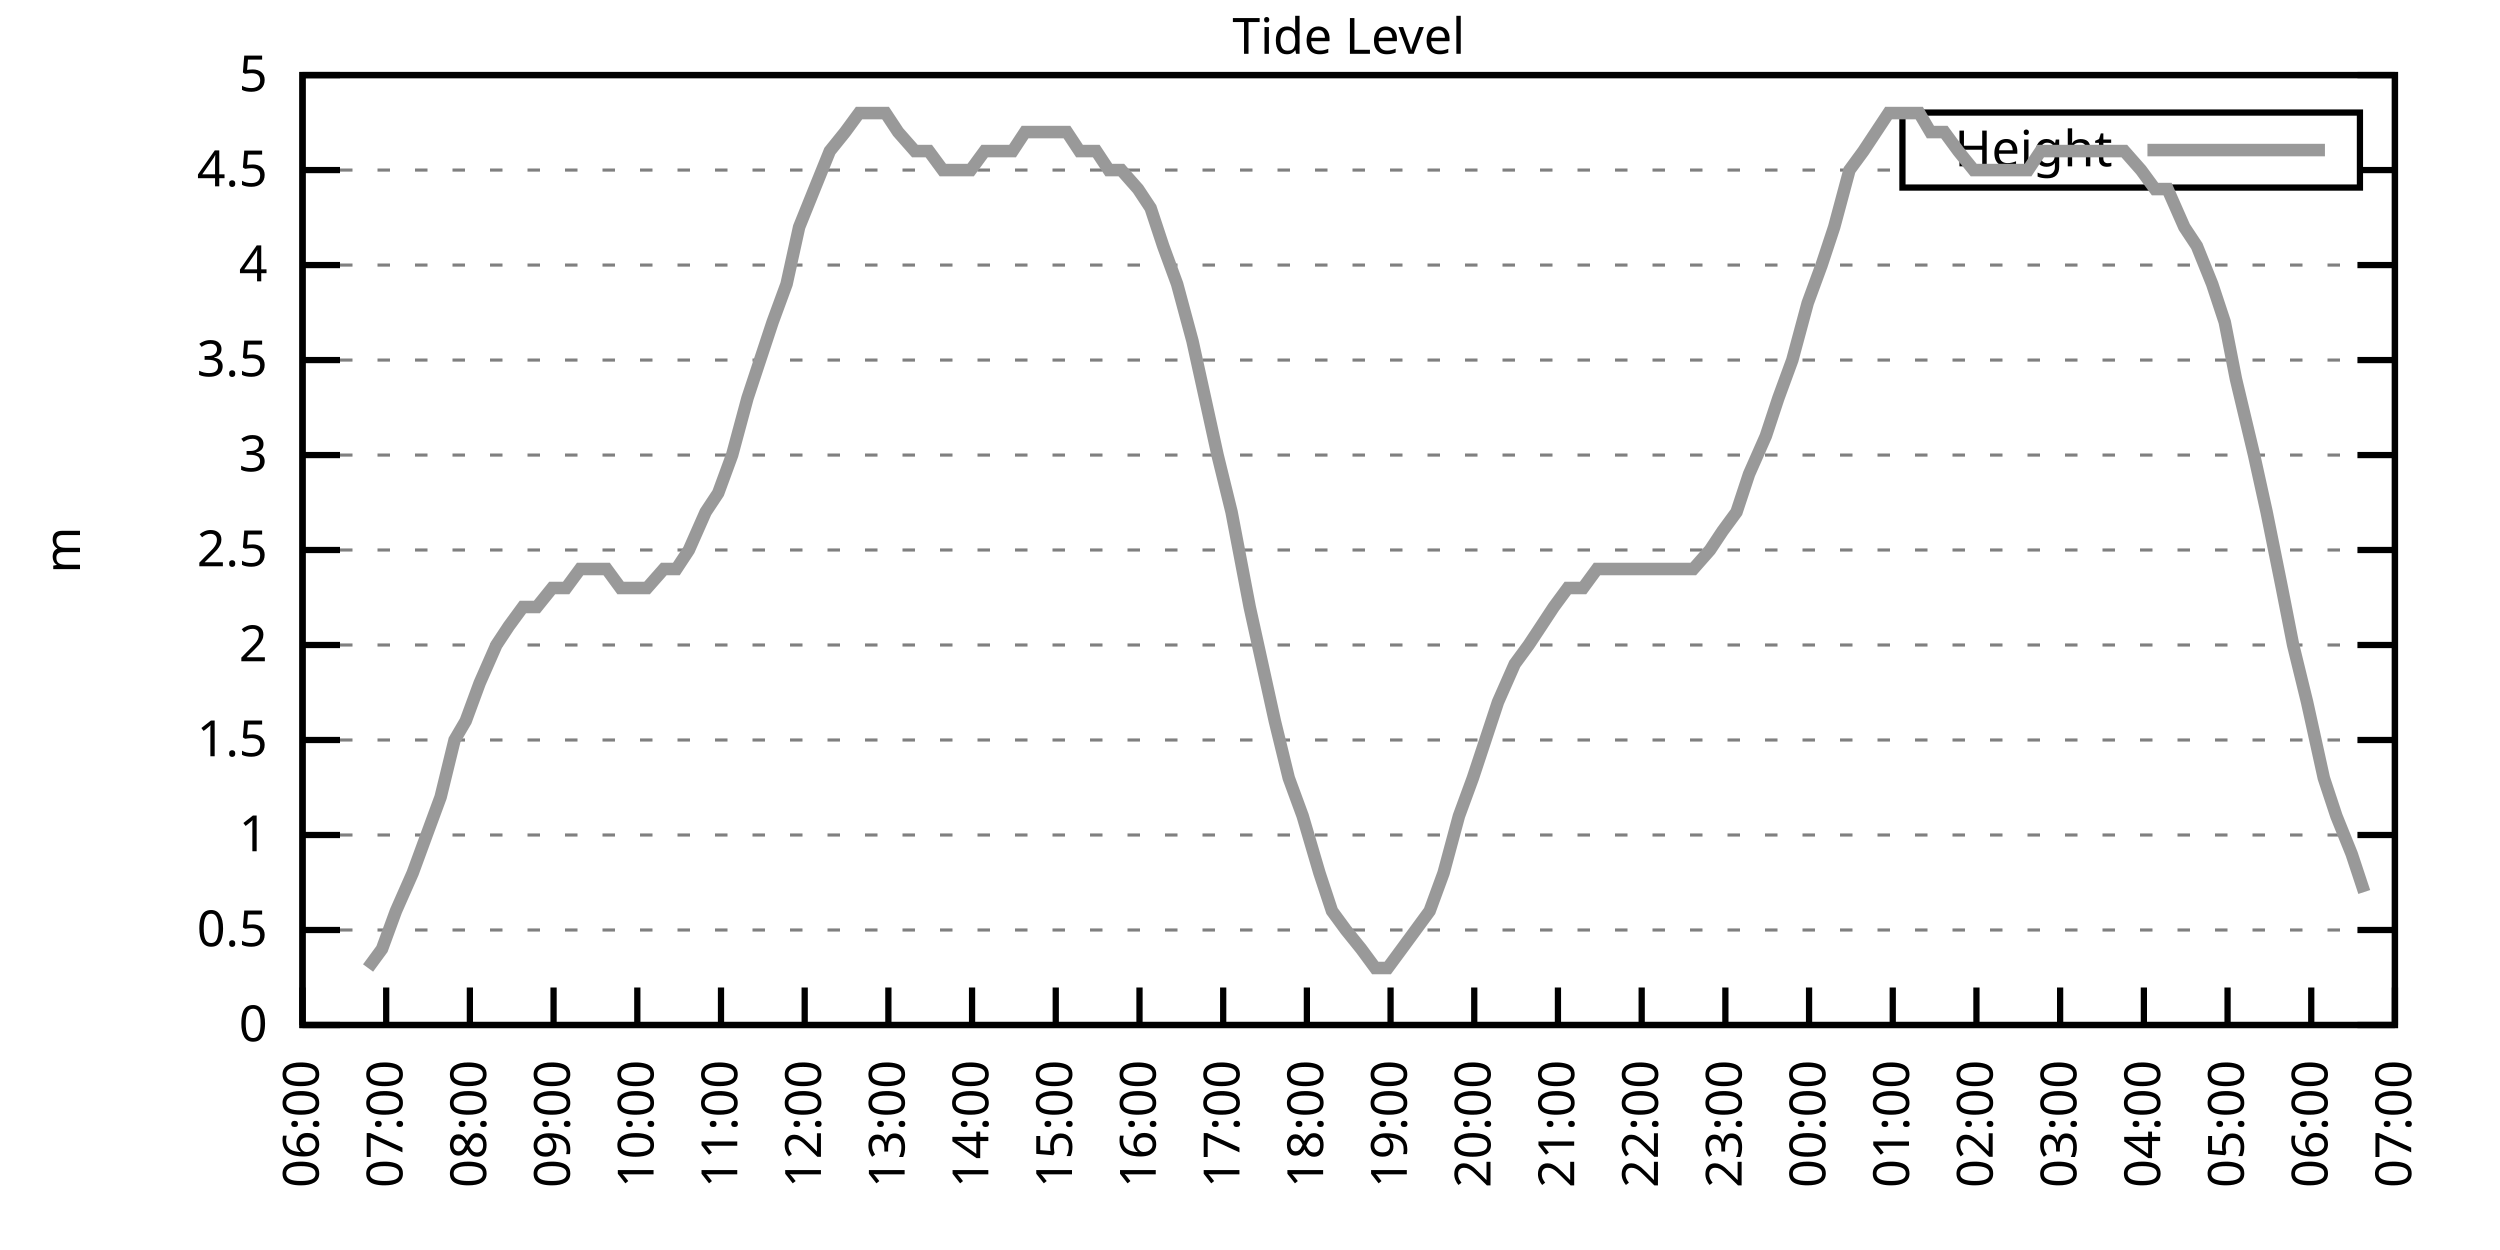
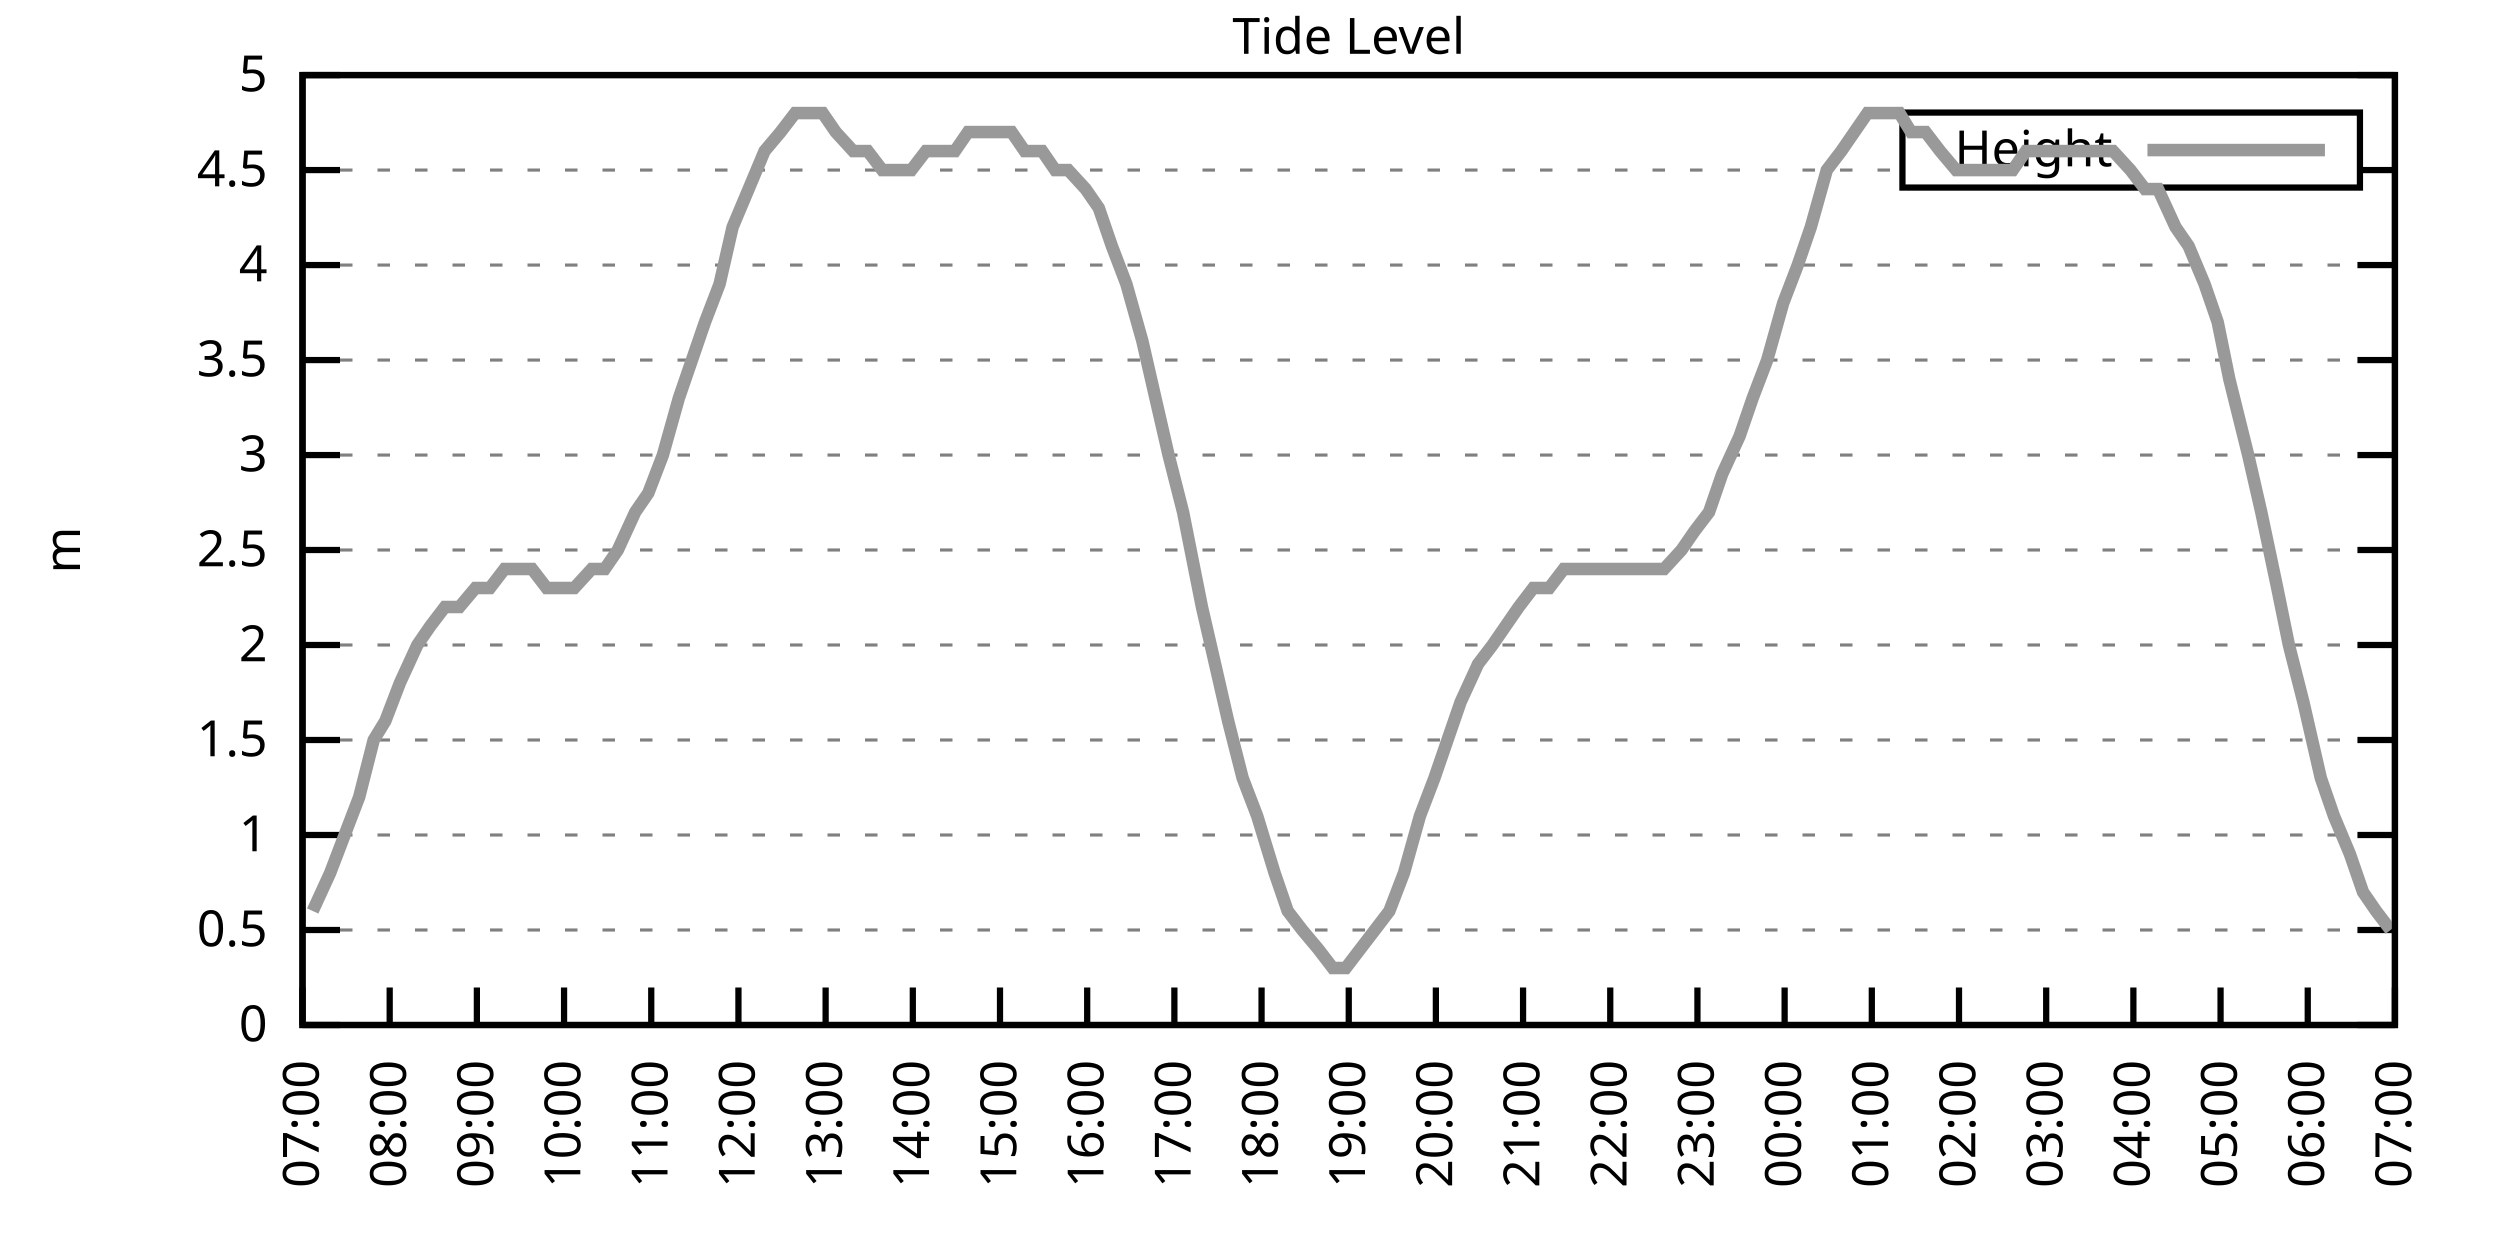
<svg xmlns="http://www.w3.org/2000/svg" xmlns:xlink="http://www.w3.org/1999/xlink" width="400" height="200" viewBox="0 0 400 200">
  <g id="gnuplot_canvas">
    <rect x="0" y="0" width="400" height="200" fill="none" />
    <defs>
      <circle id="gpDot" r="0.5" stroke-width="0.5" stroke="currentColor" />
      <path id="gpPt0" stroke-width="0.333" stroke="currentColor" d="M-1,0 h2 M0,-1 v2" />
      <path id="gpPt1" stroke-width="0.333" stroke="currentColor" d="M-1,-1 L1,1 M1,-1 L-1,1" />
      <path id="gpPt2" stroke-width="0.333" stroke="currentColor" d="M-1,0 L1,0 M0,-1 L0,1 M-1,-1 L1,1 M-1,1 L1,-1" />
      <rect id="gpPt3" stroke-width="0.333" stroke="currentColor" x="-1" y="-1" width="2" height="2" />
      <rect id="gpPt4" stroke-width="0.333" stroke="currentColor" fill="currentColor" x="-1" y="-1" width="2" height="2" />
      <circle id="gpPt5" stroke-width="0.333" stroke="currentColor" cx="0" cy="0" r="1" />
      <use xlink:href="#gpPt5" id="gpPt6" fill="currentColor" stroke="none" />
      <path id="gpPt7" stroke-width="0.333" stroke="currentColor" d="M0,-1.33 L-1.33,0.67 L1.33,0.67 z" />
      <use xlink:href="#gpPt7" id="gpPt8" fill="currentColor" stroke="none" />
      <use xlink:href="#gpPt7" id="gpPt9" stroke="currentColor" transform="rotate(180)" />
      <use xlink:href="#gpPt9" id="gpPt10" fill="currentColor" stroke="none" />
      <use xlink:href="#gpPt3" id="gpPt11" stroke="currentColor" transform="rotate(45)" />
      <use xlink:href="#gpPt11" id="gpPt12" fill="currentColor" stroke="none" />
      <path id="gpPt13" stroke-width="0.333" stroke="currentColor" d="M0,1.330 L1.265,0.411 L0.782,-1.067 L-0.782,-1.076 L-1.265,0.411 z" />
      <use xlink:href="#gpPt13" id="gpPt14" fill="currentColor" stroke="none" />
      <filter id="textbox" filterUnits="objectBoundingBox" x="0" y="0" height="1" width="1">
        <feFlood flood-color="white" flood-opacity="1" result="bgnd" />
        <feComposite in="SourceGraphic" in2="bgnd" operator="atop" />
      </filter>
      <filter id="greybox" filterUnits="objectBoundingBox" x="0" y="0" height="1" width="1">
        <feFlood flood-color="lightgrey" flood-opacity="1" result="grey" />
        <feComposite in="SourceGraphic" in2="grey" operator="atop" />
      </filter>
    </defs>
    <g fill="none" color="white" stroke="currentColor" stroke-width="1.00" stroke-linecap="butt" stroke-linejoin="miter">
</g>
    <g fill="none" color="black" stroke="currentColor" stroke-width="1.00" stroke-linecap="butt" stroke-linejoin="miter">
      <g stroke="none" shape-rendering="crispEdges">
        <polygon fill="rgb(255, 255, 255)" points="48.40,164.00 383.18,164.00 383.18,12.02 48.40,12.02 " />
      </g>
    </g>
    <g fill="none" color="black" stroke="currentColor" stroke-width="1.00" stroke-linecap="butt" stroke-linejoin="miter">
</g>
    <g fill="none" color="black" stroke="black" stroke-width="0.50" stroke-linecap="butt" stroke-linejoin="miter">
</g>
    <g fill="none" color="gray" stroke="currentColor" stroke-width="0.50" stroke-linecap="butt" stroke-linejoin="miter">
      <path stroke="gray" stroke-dasharray="2,4" class="gridline" d="M48.40,164.00 L383.19,164.00  " />
    </g>
    <g fill="none" color="gray" stroke="gray" stroke-width="1.00" stroke-linecap="butt" stroke-linejoin="miter">
</g>
    <g fill="none" color="black" stroke="currentColor" stroke-width="1.00" stroke-linecap="butt" stroke-linejoin="miter">
      <path stroke="black" d="M48.40,164.00 L54.40,164.00 M383.19,164.00 L377.19,164.00  " />
      <g transform="translate(42.80,166.60)" stroke="none" fill="black" font-family="Sans" font-size="8.00" text-anchor="end">
        <text>
          <tspan font-family="Sans"> 0</tspan>
        </text>
      </g>
    </g>
    <g fill="none" color="black" stroke="currentColor" stroke-width="1.00" stroke-linecap="butt" stroke-linejoin="miter">
</g>
    <g fill="none" color="black" stroke="black" stroke-width="0.50" stroke-linecap="butt" stroke-linejoin="miter">
</g>
    <g fill="none" color="gray" stroke="currentColor" stroke-width="0.50" stroke-linecap="butt" stroke-linejoin="miter">
      <path stroke="gray" stroke-dasharray="2,4" class="gridline" d="M48.40,148.80 L383.19,148.80  " />
    </g>
    <g fill="none" color="gray" stroke="gray" stroke-width="1.00" stroke-linecap="butt" stroke-linejoin="miter">
</g>
    <g fill="none" color="black" stroke="currentColor" stroke-width="1.00" stroke-linecap="butt" stroke-linejoin="miter">
      <path stroke="black" d="M48.40,148.80 L54.40,148.80 M383.19,148.80 L377.19,148.80  " />
      <g transform="translate(42.80,151.40)" stroke="none" fill="black" font-family="Sans" font-size="8.00" text-anchor="end">
        <text>
          <tspan font-family="Sans"> 0.5</tspan>
        </text>
      </g>
    </g>
    <g fill="none" color="black" stroke="currentColor" stroke-width="1.00" stroke-linecap="butt" stroke-linejoin="miter">
</g>
    <g fill="none" color="black" stroke="black" stroke-width="0.50" stroke-linecap="butt" stroke-linejoin="miter">
</g>
    <g fill="none" color="gray" stroke="currentColor" stroke-width="0.50" stroke-linecap="butt" stroke-linejoin="miter">
      <path stroke="gray" stroke-dasharray="2,4" class="gridline" d="M48.40,133.60 L383.19,133.60  " />
    </g>
    <g fill="none" color="gray" stroke="gray" stroke-width="1.00" stroke-linecap="butt" stroke-linejoin="miter">
</g>
    <g fill="none" color="black" stroke="currentColor" stroke-width="1.00" stroke-linecap="butt" stroke-linejoin="miter">
      <path stroke="black" d="M48.40,133.60 L54.40,133.60 M383.19,133.60 L377.19,133.60  " />
      <g transform="translate(42.80,136.20)" stroke="none" fill="black" font-family="Sans" font-size="8.00" text-anchor="end">
        <text>
          <tspan font-family="Sans"> 1</tspan>
        </text>
      </g>
    </g>
    <g fill="none" color="black" stroke="currentColor" stroke-width="1.00" stroke-linecap="butt" stroke-linejoin="miter">
</g>
    <g fill="none" color="black" stroke="black" stroke-width="0.50" stroke-linecap="butt" stroke-linejoin="miter">
</g>
    <g fill="none" color="gray" stroke="currentColor" stroke-width="0.50" stroke-linecap="butt" stroke-linejoin="miter">
      <path stroke="gray" stroke-dasharray="2,4" class="gridline" d="M48.40,118.40 L383.19,118.40  " />
    </g>
    <g fill="none" color="gray" stroke="gray" stroke-width="1.00" stroke-linecap="butt" stroke-linejoin="miter">
</g>
    <g fill="none" color="black" stroke="currentColor" stroke-width="1.00" stroke-linecap="butt" stroke-linejoin="miter">
      <path stroke="black" d="M48.40,118.40 L54.40,118.40 M383.19,118.40 L377.19,118.40  " />
      <g transform="translate(42.80,121.00)" stroke="none" fill="black" font-family="Sans" font-size="8.00" text-anchor="end">
        <text>
          <tspan font-family="Sans"> 1.5</tspan>
        </text>
      </g>
    </g>
    <g fill="none" color="black" stroke="currentColor" stroke-width="1.00" stroke-linecap="butt" stroke-linejoin="miter">
</g>
    <g fill="none" color="black" stroke="black" stroke-width="0.50" stroke-linecap="butt" stroke-linejoin="miter">
</g>
    <g fill="none" color="gray" stroke="currentColor" stroke-width="0.50" stroke-linecap="butt" stroke-linejoin="miter">
      <path stroke="gray" stroke-dasharray="2,4" class="gridline" d="M48.40,103.20 L383.19,103.20  " />
    </g>
    <g fill="none" color="gray" stroke="gray" stroke-width="1.00" stroke-linecap="butt" stroke-linejoin="miter">
</g>
    <g fill="none" color="black" stroke="currentColor" stroke-width="1.00" stroke-linecap="butt" stroke-linejoin="miter">
      <path stroke="black" d="M48.40,103.20 L54.40,103.20 M383.19,103.20 L377.19,103.20  " />
      <g transform="translate(42.80,105.80)" stroke="none" fill="black" font-family="Sans" font-size="8.00" text-anchor="end">
        <text>
          <tspan font-family="Sans"> 2</tspan>
        </text>
      </g>
    </g>
    <g fill="none" color="black" stroke="currentColor" stroke-width="1.00" stroke-linecap="butt" stroke-linejoin="miter">
</g>
    <g fill="none" color="black" stroke="black" stroke-width="0.50" stroke-linecap="butt" stroke-linejoin="miter">
</g>
    <g fill="none" color="gray" stroke="currentColor" stroke-width="0.50" stroke-linecap="butt" stroke-linejoin="miter">
      <path stroke="gray" stroke-dasharray="2,4" class="gridline" d="M48.40,88.00 L383.19,88.00  " />
    </g>
    <g fill="none" color="gray" stroke="gray" stroke-width="1.00" stroke-linecap="butt" stroke-linejoin="miter">
</g>
    <g fill="none" color="black" stroke="currentColor" stroke-width="1.00" stroke-linecap="butt" stroke-linejoin="miter">
      <path stroke="black" d="M48.40,88.00 L54.40,88.00 M383.19,88.00 L377.19,88.00  " />
      <g transform="translate(42.80,90.60)" stroke="none" fill="black" font-family="Sans" font-size="8.00" text-anchor="end">
        <text>
          <tspan font-family="Sans"> 2.5</tspan>
        </text>
      </g>
    </g>
    <g fill="none" color="black" stroke="currentColor" stroke-width="1.00" stroke-linecap="butt" stroke-linejoin="miter">
</g>
    <g fill="none" color="black" stroke="black" stroke-width="0.50" stroke-linecap="butt" stroke-linejoin="miter">
</g>
    <g fill="none" color="gray" stroke="currentColor" stroke-width="0.50" stroke-linecap="butt" stroke-linejoin="miter">
      <path stroke="gray" stroke-dasharray="2,4" class="gridline" d="M48.40,72.81 L383.19,72.81  " />
    </g>
    <g fill="none" color="gray" stroke="gray" stroke-width="1.00" stroke-linecap="butt" stroke-linejoin="miter">
</g>
    <g fill="none" color="black" stroke="currentColor" stroke-width="1.00" stroke-linecap="butt" stroke-linejoin="miter">
      <path stroke="black" d="M48.40,72.81 L54.40,72.81 M383.19,72.81 L377.19,72.81  " />
      <g transform="translate(42.80,75.41)" stroke="none" fill="black" font-family="Sans" font-size="8.00" text-anchor="end">
        <text>
          <tspan font-family="Sans"> 3</tspan>
        </text>
      </g>
    </g>
    <g fill="none" color="black" stroke="currentColor" stroke-width="1.00" stroke-linecap="butt" stroke-linejoin="miter">
</g>
    <g fill="none" color="black" stroke="black" stroke-width="0.50" stroke-linecap="butt" stroke-linejoin="miter">
</g>
    <g fill="none" color="gray" stroke="currentColor" stroke-width="0.50" stroke-linecap="butt" stroke-linejoin="miter">
      <path stroke="gray" stroke-dasharray="2,4" class="gridline" d="M48.40,57.61 L383.19,57.61  " />
    </g>
    <g fill="none" color="gray" stroke="gray" stroke-width="1.00" stroke-linecap="butt" stroke-linejoin="miter">
</g>
    <g fill="none" color="black" stroke="currentColor" stroke-width="1.00" stroke-linecap="butt" stroke-linejoin="miter">
      <path stroke="black" d="M48.40,57.61 L54.40,57.61 M383.19,57.61 L377.19,57.61  " />
      <g transform="translate(42.80,60.21)" stroke="none" fill="black" font-family="Sans" font-size="8.00" text-anchor="end">
        <text>
          <tspan font-family="Sans"> 3.5</tspan>
        </text>
      </g>
    </g>
    <g fill="none" color="black" stroke="currentColor" stroke-width="1.00" stroke-linecap="butt" stroke-linejoin="miter">
</g>
    <g fill="none" color="black" stroke="black" stroke-width="0.50" stroke-linecap="butt" stroke-linejoin="miter">
</g>
    <g fill="none" color="gray" stroke="currentColor" stroke-width="0.50" stroke-linecap="butt" stroke-linejoin="miter">
      <path stroke="gray" stroke-dasharray="2,4" class="gridline" d="M48.40,42.41 L383.19,42.41  " />
    </g>
    <g fill="none" color="gray" stroke="gray" stroke-width="1.00" stroke-linecap="butt" stroke-linejoin="miter">
</g>
    <g fill="none" color="black" stroke="currentColor" stroke-width="1.00" stroke-linecap="butt" stroke-linejoin="miter">
      <path stroke="black" d="M48.40,42.41 L54.40,42.41 M383.19,42.41 L377.19,42.41  " />
      <g transform="translate(42.80,45.01)" stroke="none" fill="black" font-family="Sans" font-size="8.00" text-anchor="end">
        <text>
          <tspan font-family="Sans"> 4</tspan>
        </text>
      </g>
    </g>
    <g fill="none" color="black" stroke="currentColor" stroke-width="1.00" stroke-linecap="butt" stroke-linejoin="miter">
</g>
    <g fill="none" color="black" stroke="black" stroke-width="0.50" stroke-linecap="butt" stroke-linejoin="miter">
</g>
    <g fill="none" color="gray" stroke="currentColor" stroke-width="0.50" stroke-linecap="butt" stroke-linejoin="miter">
      <path stroke="gray" stroke-dasharray="2,4" class="gridline" d="M48.40,27.21 L304.39,27.21 M377.59,27.21 L383.19,27.21  " />
    </g>
    <g fill="none" color="gray" stroke="gray" stroke-width="1.00" stroke-linecap="butt" stroke-linejoin="miter">
</g>
    <g fill="none" color="black" stroke="currentColor" stroke-width="1.00" stroke-linecap="butt" stroke-linejoin="miter">
      <path stroke="black" d="M48.40,27.21 L54.40,27.21 M383.19,27.21 L377.19,27.21  " />
      <g transform="translate(42.80,29.81)" stroke="none" fill="black" font-family="Sans" font-size="8.00" text-anchor="end">
        <text>
          <tspan font-family="Sans"> 4.5</tspan>
        </text>
      </g>
    </g>
    <g fill="none" color="black" stroke="currentColor" stroke-width="1.00" stroke-linecap="butt" stroke-linejoin="miter">
</g>
    <g fill="none" color="black" stroke="black" stroke-width="0.50" stroke-linecap="butt" stroke-linejoin="miter">
</g>
    <g fill="none" color="gray" stroke="currentColor" stroke-width="0.50" stroke-linecap="butt" stroke-linejoin="miter">
      <path stroke="gray" stroke-dasharray="2,4" class="gridline" d="M48.40,12.01 L383.19,12.01  " />
    </g>
    <g fill="none" color="gray" stroke="gray" stroke-width="1.00" stroke-linecap="butt" stroke-linejoin="miter">
</g>
    <g fill="none" color="black" stroke="currentColor" stroke-width="1.00" stroke-linecap="butt" stroke-linejoin="miter">
      <path stroke="black" d="M48.40,12.01 L54.40,12.01 M383.19,12.01 L377.19,12.01  " />
      <g transform="translate(42.80,14.61)" stroke="none" fill="black" font-family="Sans" font-size="8.00" text-anchor="end">
        <text>
          <tspan font-family="Sans"> 5</tspan>
        </text>
      </g>
    </g>
    <g fill="none" color="black" stroke="currentColor" stroke-width="1.00" stroke-linecap="butt" stroke-linejoin="miter">
      <path stroke="black" d="M48.40,164.00 L48.40,158.00  " />
      <g transform="translate(51.00,169.60) rotate(270.00)" stroke="none" fill="black" font-family="Sans" font-size="8.00" text-anchor="end">
        <text>
-           <tspan font-family="Sans">06:00</tspan>
-         </text>
-       </g>
-     </g>
-     <g fill="none" color="black" stroke="currentColor" stroke-width="1.00" stroke-linecap="butt" stroke-linejoin="miter">
-       <path stroke="black" d="M61.79,164.00 L61.79,158.00  " />
-       <g transform="translate(64.39,169.60) rotate(270.00)" stroke="none" fill="black" font-family="Sans" font-size="8.00" text-anchor="end">
-         <text>
          <tspan font-family="Sans">07:00</tspan>
        </text>
      </g>
    </g>
    <g fill="none" color="black" stroke="currentColor" stroke-width="1.00" stroke-linecap="butt" stroke-linejoin="miter">
-       <path stroke="black" d="M75.18,164.00 L75.18,158.00  " />
-       <g transform="translate(77.78,169.60) rotate(270.00)" stroke="none" fill="black" font-family="Sans" font-size="8.00" text-anchor="end">
+       <path stroke="black" d="M62.35,164.00 L62.35,158.00  " />
+       <g transform="translate(64.95,169.60) rotate(270.00)" stroke="none" fill="black" font-family="Sans" font-size="8.00" text-anchor="end">
        <text>
          <tspan font-family="Sans">08:00</tspan>
        </text>
      </g>
    </g>
    <g fill="none" color="black" stroke="currentColor" stroke-width="1.00" stroke-linecap="butt" stroke-linejoin="miter">
-       <path stroke="black" d="M88.57,164.00 L88.57,158.00  " />
-       <g transform="translate(91.17,169.60) rotate(270.00)" stroke="none" fill="black" font-family="Sans" font-size="8.00" text-anchor="end">
+       <path stroke="black" d="M76.30,164.00 L76.30,158.00  " />
+       <g transform="translate(78.90,169.60) rotate(270.00)" stroke="none" fill="black" font-family="Sans" font-size="8.00" text-anchor="end">
        <text>
          <tspan font-family="Sans">09:00</tspan>
        </text>
      </g>
    </g>
    <g fill="none" color="black" stroke="currentColor" stroke-width="1.00" stroke-linecap="butt" stroke-linejoin="miter">
-       <path stroke="black" d="M101.97,164.00 L101.97,158.00  " />
-       <g transform="translate(104.57,169.60) rotate(270.00)" stroke="none" fill="black" font-family="Sans" font-size="8.00" text-anchor="end">
+       <path stroke="black" d="M90.25,164.00 L90.25,158.00  " />
+       <g transform="translate(92.85,169.60) rotate(270.00)" stroke="none" fill="black" font-family="Sans" font-size="8.00" text-anchor="end">
        <text>
          <tspan font-family="Sans">10:00</tspan>
        </text>
      </g>
    </g>
    <g fill="none" color="black" stroke="currentColor" stroke-width="1.00" stroke-linecap="butt" stroke-linejoin="miter">
-       <path stroke="black" d="M115.36,164.00 L115.36,158.00  " />
-       <g transform="translate(117.96,169.60) rotate(270.00)" stroke="none" fill="black" font-family="Sans" font-size="8.00" text-anchor="end">
+       <path stroke="black" d="M104.20,164.00 L104.20,158.00  " />
+       <g transform="translate(106.80,169.60) rotate(270.00)" stroke="none" fill="black" font-family="Sans" font-size="8.00" text-anchor="end">
        <text>
          <tspan font-family="Sans">11:00</tspan>
        </text>
      </g>
    </g>
    <g fill="none" color="black" stroke="currentColor" stroke-width="1.00" stroke-linecap="butt" stroke-linejoin="miter">
-       <path stroke="black" d="M128.75,164.00 L128.75,158.00  " />
-       <g transform="translate(131.35,169.60) rotate(270.00)" stroke="none" fill="black" font-family="Sans" font-size="8.00" text-anchor="end">
+       <path stroke="black" d="M118.15,164.00 L118.15,158.00  " />
+       <g transform="translate(120.75,169.60) rotate(270.00)" stroke="none" fill="black" font-family="Sans" font-size="8.00" text-anchor="end">
        <text>
          <tspan font-family="Sans">12:00</tspan>
        </text>
      </g>
    </g>
    <g fill="none" color="black" stroke="currentColor" stroke-width="1.00" stroke-linecap="butt" stroke-linejoin="miter">
-       <path stroke="black" d="M142.14,164.00 L142.14,158.00  " />
-       <g transform="translate(144.74,169.60) rotate(270.00)" stroke="none" fill="black" font-family="Sans" font-size="8.00" text-anchor="end">
+       <path stroke="black" d="M132.10,164.00 L132.10,158.00  " />
+       <g transform="translate(134.70,169.60) rotate(270.00)" stroke="none" fill="black" font-family="Sans" font-size="8.00" text-anchor="end">
        <text>
          <tspan font-family="Sans">13:00</tspan>
        </text>
      </g>
    </g>
    <g fill="none" color="black" stroke="currentColor" stroke-width="1.00" stroke-linecap="butt" stroke-linejoin="miter">
-       <path stroke="black" d="M155.53,164.00 L155.53,158.00  " />
-       <g transform="translate(158.13,169.60) rotate(270.00)" stroke="none" fill="black" font-family="Sans" font-size="8.00" text-anchor="end">
+       <path stroke="black" d="M146.05,164.00 L146.05,158.00  " />
+       <g transform="translate(148.65,169.60) rotate(270.00)" stroke="none" fill="black" font-family="Sans" font-size="8.00" text-anchor="end">
        <text>
          <tspan font-family="Sans">14:00</tspan>
        </text>
      </g>
    </g>
    <g fill="none" color="black" stroke="currentColor" stroke-width="1.00" stroke-linecap="butt" stroke-linejoin="miter">
-       <path stroke="black" d="M168.92,164.00 L168.92,158.00  " />
-       <g transform="translate(171.52,169.60) rotate(270.00)" stroke="none" fill="black" font-family="Sans" font-size="8.00" text-anchor="end">
+       <path stroke="black" d="M160.00,164.00 L160.00,158.00  " />
+       <g transform="translate(162.60,169.60) rotate(270.00)" stroke="none" fill="black" font-family="Sans" font-size="8.00" text-anchor="end">
        <text>
          <tspan font-family="Sans">15:00</tspan>
        </text>
      </g>
    </g>
    <g fill="none" color="black" stroke="currentColor" stroke-width="1.00" stroke-linecap="butt" stroke-linejoin="miter">
-       <path stroke="black" d="M182.32,164.00 L182.32,158.00  " />
-       <g transform="translate(184.92,169.60) rotate(270.00)" stroke="none" fill="black" font-family="Sans" font-size="8.00" text-anchor="end">
+       <path stroke="black" d="M173.95,164.00 L173.95,158.00  " />
+       <g transform="translate(176.55,169.60) rotate(270.00)" stroke="none" fill="black" font-family="Sans" font-size="8.00" text-anchor="end">
        <text>
          <tspan font-family="Sans">16:00</tspan>
        </text>
      </g>
    </g>
    <g fill="none" color="black" stroke="currentColor" stroke-width="1.00" stroke-linecap="butt" stroke-linejoin="miter">
-       <path stroke="black" d="M195.71,164.00 L195.71,158.00  " />
-       <g transform="translate(198.31,169.60) rotate(270.00)" stroke="none" fill="black" font-family="Sans" font-size="8.00" text-anchor="end">
+       <path stroke="black" d="M187.90,164.00 L187.90,158.00  " />
+       <g transform="translate(190.50,169.60) rotate(270.00)" stroke="none" fill="black" font-family="Sans" font-size="8.00" text-anchor="end">
        <text>
          <tspan font-family="Sans">17:00</tspan>
        </text>
      </g>
    </g>
    <g fill="none" color="black" stroke="currentColor" stroke-width="1.00" stroke-linecap="butt" stroke-linejoin="miter">
-       <path stroke="black" d="M209.10,164.00 L209.10,158.00  " />
-       <g transform="translate(211.70,169.60) rotate(270.00)" stroke="none" fill="black" font-family="Sans" font-size="8.00" text-anchor="end">
+       <path stroke="black" d="M201.85,164.00 L201.85,158.00  " />
+       <g transform="translate(204.45,169.60) rotate(270.00)" stroke="none" fill="black" font-family="Sans" font-size="8.00" text-anchor="end">
        <text>
          <tspan font-family="Sans">18:00</tspan>
        </text>
      </g>
    </g>
    <g fill="none" color="black" stroke="currentColor" stroke-width="1.00" stroke-linecap="butt" stroke-linejoin="miter">
-       <path stroke="black" d="M222.49,164.00 L222.49,158.00  " />
-       <g transform="translate(225.09,169.60) rotate(270.00)" stroke="none" fill="black" font-family="Sans" font-size="8.00" text-anchor="end">
+       <path stroke="black" d="M215.80,164.00 L215.80,158.00  " />
+       <g transform="translate(218.40,169.60) rotate(270.00)" stroke="none" fill="black" font-family="Sans" font-size="8.00" text-anchor="end">
        <text>
          <tspan font-family="Sans">19:00</tspan>
        </text>
      </g>
    </g>
    <g fill="none" color="black" stroke="currentColor" stroke-width="1.00" stroke-linecap="butt" stroke-linejoin="miter">
-       <path stroke="black" d="M235.88,164.00 L235.88,158.00  " />
-       <g transform="translate(238.48,169.60) rotate(270.00)" stroke="none" fill="black" font-family="Sans" font-size="8.00" text-anchor="end">
+       <path stroke="black" d="M229.74,164.00 L229.74,158.00  " />
+       <g transform="translate(232.34,169.60) rotate(270.00)" stroke="none" fill="black" font-family="Sans" font-size="8.00" text-anchor="end">
        <text>
          <tspan font-family="Sans">20:00</tspan>
        </text>
      </g>
    </g>
    <g fill="none" color="black" stroke="currentColor" stroke-width="1.00" stroke-linecap="butt" stroke-linejoin="miter">
-       <path stroke="black" d="M249.27,164.00 L249.27,158.00  " />
-       <g transform="translate(251.87,169.60) rotate(270.00)" stroke="none" fill="black" font-family="Sans" font-size="8.00" text-anchor="end">
+       <path stroke="black" d="M243.69,164.00 L243.69,158.00  " />
+       <g transform="translate(246.29,169.60) rotate(270.00)" stroke="none" fill="black" font-family="Sans" font-size="8.00" text-anchor="end">
        <text>
          <tspan font-family="Sans">21:00</tspan>
        </text>
      </g>
    </g>
    <g fill="none" color="black" stroke="currentColor" stroke-width="1.00" stroke-linecap="butt" stroke-linejoin="miter">
-       <path stroke="black" d="M262.67,164.00 L262.67,158.00  " />
-       <g transform="translate(265.27,169.60) rotate(270.00)" stroke="none" fill="black" font-family="Sans" font-size="8.00" text-anchor="end">
+       <path stroke="black" d="M257.64,164.00 L257.64,158.00  " />
+       <g transform="translate(260.24,169.60) rotate(270.00)" stroke="none" fill="black" font-family="Sans" font-size="8.00" text-anchor="end">
        <text>
          <tspan font-family="Sans">22:00</tspan>
        </text>
      </g>
    </g>
    <g fill="none" color="black" stroke="currentColor" stroke-width="1.00" stroke-linecap="butt" stroke-linejoin="miter">
-       <path stroke="black" d="M276.06,164.00 L276.06,158.00  " />
-       <g transform="translate(278.66,169.60) rotate(270.00)" stroke="none" fill="black" font-family="Sans" font-size="8.00" text-anchor="end">
+       <path stroke="black" d="M271.59,164.00 L271.59,158.00  " />
+       <g transform="translate(274.19,169.60) rotate(270.00)" stroke="none" fill="black" font-family="Sans" font-size="8.00" text-anchor="end">
        <text>
          <tspan font-family="Sans">23:00</tspan>
        </text>
      </g>
    </g>
    <g fill="none" color="black" stroke="currentColor" stroke-width="1.00" stroke-linecap="butt" stroke-linejoin="miter">
-       <path stroke="black" d="M289.45,164.00 L289.45,158.00  " />
-       <g transform="translate(292.05,169.60) rotate(270.00)" stroke="none" fill="black" font-family="Sans" font-size="8.00" text-anchor="end">
+       <path stroke="black" d="M285.54,164.00 L285.54,158.00  " />
+       <g transform="translate(288.14,169.60) rotate(270.00)" stroke="none" fill="black" font-family="Sans" font-size="8.00" text-anchor="end">
        <text>
          <tspan font-family="Sans">00:00</tspan>
        </text>
      </g>
    </g>
    <g fill="none" color="black" stroke="currentColor" stroke-width="1.00" stroke-linecap="butt" stroke-linejoin="miter">
-       <path stroke="black" d="M302.84,164.00 L302.84,158.00  " />
-       <g transform="translate(305.44,169.60) rotate(270.00)" stroke="none" fill="black" font-family="Sans" font-size="8.00" text-anchor="end">
+       <path stroke="black" d="M299.49,164.00 L299.49,158.00  " />
+       <g transform="translate(302.09,169.60) rotate(270.00)" stroke="none" fill="black" font-family="Sans" font-size="8.00" text-anchor="end">
        <text>
          <tspan font-family="Sans">01:00</tspan>
        </text>
      </g>
    </g>
    <g fill="none" color="black" stroke="currentColor" stroke-width="1.00" stroke-linecap="butt" stroke-linejoin="miter">
-       <path stroke="black" d="M316.23,164.00 L316.23,158.00  " />
-       <g transform="translate(318.83,169.60) rotate(270.00)" stroke="none" fill="black" font-family="Sans" font-size="8.00" text-anchor="end">
+       <path stroke="black" d="M313.44,164.00 L313.44,158.00  " />
+       <g transform="translate(316.04,169.60) rotate(270.00)" stroke="none" fill="black" font-family="Sans" font-size="8.00" text-anchor="end">
        <text>
          <tspan font-family="Sans">02:00</tspan>
        </text>
      </g>
    </g>
    <g fill="none" color="black" stroke="currentColor" stroke-width="1.00" stroke-linecap="butt" stroke-linejoin="miter">
-       <path stroke="black" d="M329.62,164.00 L329.62,158.00  " />
-       <g transform="translate(332.22,169.60) rotate(270.00)" stroke="none" fill="black" font-family="Sans" font-size="8.00" text-anchor="end">
+       <path stroke="black" d="M327.39,164.00 L327.39,158.00  " />
+       <g transform="translate(329.99,169.60) rotate(270.00)" stroke="none" fill="black" font-family="Sans" font-size="8.00" text-anchor="end">
        <text>
          <tspan font-family="Sans">03:00</tspan>
        </text>
      </g>
    </g>
    <g fill="none" color="black" stroke="currentColor" stroke-width="1.00" stroke-linecap="butt" stroke-linejoin="miter">
-       <path stroke="black" d="M343.02,164.00 L343.02,158.00  " />
-       <g transform="translate(345.62,169.60) rotate(270.00)" stroke="none" fill="black" font-family="Sans" font-size="8.00" text-anchor="end">
+       <path stroke="black" d="M341.34,164.00 L341.34,158.00  " />
+       <g transform="translate(343.94,169.60) rotate(270.00)" stroke="none" fill="black" font-family="Sans" font-size="8.00" text-anchor="end">
        <text>
          <tspan font-family="Sans">04:00</tspan>
        </text>
      </g>
    </g>
    <g fill="none" color="black" stroke="currentColor" stroke-width="1.00" stroke-linecap="butt" stroke-linejoin="miter">
-       <path stroke="black" d="M356.41,164.00 L356.41,158.00  " />
-       <g transform="translate(359.01,169.60) rotate(270.00)" stroke="none" fill="black" font-family="Sans" font-size="8.00" text-anchor="end">
+       <path stroke="black" d="M355.29,164.00 L355.29,158.00  " />
+       <g transform="translate(357.89,169.60) rotate(270.00)" stroke="none" fill="black" font-family="Sans" font-size="8.00" text-anchor="end">
        <text>
          <tspan font-family="Sans">05:00</tspan>
        </text>
      </g>
    </g>
    <g fill="none" color="black" stroke="currentColor" stroke-width="1.00" stroke-linecap="butt" stroke-linejoin="miter">
-       <path stroke="black" d="M369.80,164.00 L369.80,158.00  " />
-       <g transform="translate(372.40,169.60) rotate(270.00)" stroke="none" fill="black" font-family="Sans" font-size="8.00" text-anchor="end">
+       <path stroke="black" d="M369.24,164.00 L369.24,158.00  " />
+       <g transform="translate(371.84,169.60) rotate(270.00)" stroke="none" fill="black" font-family="Sans" font-size="8.00" text-anchor="end">
        <text>
          <tspan font-family="Sans">06:00</tspan>
        </text>
      </g>
    </g>
    <g fill="none" color="black" stroke="currentColor" stroke-width="1.00" stroke-linecap="butt" stroke-linejoin="miter">
      <path stroke="black" d="M383.19,164.00 L383.19,158.00  " />
      <g transform="translate(385.79,169.60) rotate(270.00)" stroke="none" fill="black" font-family="Sans" font-size="8.00" text-anchor="end">
        <text>
          <tspan font-family="Sans">07:00</tspan>
        </text>
      </g>
    </g>
    <g fill="none" color="black" stroke="currentColor" stroke-width="1.00" stroke-linecap="butt" stroke-linejoin="miter">
</g>
    <g fill="none" color="black" stroke="currentColor" stroke-width="1.00" stroke-linecap="butt" stroke-linejoin="miter">
      <path stroke="black" d="M48.40,12.01 L48.40,164.00 L383.19,164.00 L383.19,12.01 L48.40,12.01 Z  " />
    </g>
    <g fill="none" color="black" stroke="currentColor" stroke-width="1.00" stroke-linecap="butt" stroke-linejoin="miter">
</g>
    <g fill="none" color="black" stroke="currentColor" stroke-width="1.00" stroke-linecap="butt" stroke-linejoin="miter">
      <path stroke="black" d="M304.39,30.01 L304.39,18.01 L377.59,18.01 L377.59,30.01 L304.39,30.01 Z  " />
    </g>
    <g id="Tide_level_plot_1">
      <g fill="none" color="white" stroke="black" stroke-width="2.00" stroke-linecap="butt" stroke-linejoin="miter">
</g>
      <g fill="none" color="black" stroke="currentColor" stroke-width="2.00" stroke-linecap="butt" stroke-linejoin="miter">
        <g transform="translate(337.99,26.61)" stroke="none" fill="black" font-family="Sans" font-size="8.00" text-anchor="end">
          <text>
            <tspan font-family="Sans">Height</tspan>
          </text>
        </g>
      </g>
      <g fill="none" color="black" stroke="currentColor" stroke-width="2.00" stroke-linecap="butt" stroke-linejoin="miter">
-         <path stroke="rgb(153, 153, 153)" d="M343.59,24.01 L371.99,24.01 M58.89,154.88 L61.12,151.84 L63.35,145.76 L66.03,139.68 L68.26,133.60 L70.50,127.52   L72.73,118.40 L74.51,115.36 L76.75,109.28 L79.42,103.20 L81.43,100.16 L83.66,97.12 L85.90,97.12 L88.35,94.08   L90.58,94.08 L92.82,91.04 L94.82,91.04 L97.06,91.04 L99.29,94.08 L101.30,94.08 L103.53,94.08 L106.21,91.04   L108.22,91.04 L110.22,88.00 L112.90,81.93 L114.91,78.89 L117.14,72.81 L119.60,63.69 L121.61,57.61 L123.62,51.53   L125.85,45.45 L127.86,36.33 L130.31,30.25 L132.77,24.17 L135.22,21.13 L137.45,18.09 L139.69,18.09 L141.69,18.09   L143.70,21.13 L146.38,24.17 L148.61,24.17 L150.85,27.21 L152.63,27.21 L155.31,27.21 L157.54,24.17 L159.55,24.17   L162.01,24.17 L164.01,21.13 L166.25,21.13 L168.70,21.13 L170.71,21.13 L172.72,24.17 L175.40,24.17 L177.41,27.21   L179.41,27.21 L182.09,30.25 L184.10,33.29 L186.11,39.37 L188.34,45.45 L190.80,54.57 L192.81,63.69 L194.81,72.81   L197.05,81.93 L199.95,97.12 L201.96,106.24 L203.97,115.36 L206.20,124.48 L208.43,130.56 L211.11,139.68 L213.12,145.76   L215.35,148.80 L217.80,151.84 L220.04,154.88 L222.04,154.88 L224.28,151.84 L226.51,148.80 L228.74,145.76 L230.97,139.68   L233.43,130.56 L235.66,124.48 L237.67,118.40 L239.68,112.32 L242.36,106.24 L244.59,103.20 L246.60,100.16 L248.60,97.12   L250.84,94.08 L253.29,94.08 L255.52,91.04 L257.76,91.04 L259.99,91.04 L262.22,91.04 L264.23,91.04 L266.91,91.04   L269.14,91.04 L270.92,91.04 L273.60,88.00 L275.61,84.97 L277.84,81.93 L279.85,75.85 L282.53,69.77 L284.54,63.69   L286.77,57.61 L289.23,48.49 L291.46,42.41 L293.47,36.33 L295.92,27.21 L298.15,24.17 L300.16,21.13 L302.17,18.09   L304.85,18.09 L307.08,18.09 L308.87,21.13 L311.10,21.13 L313.33,24.17 L315.79,27.21 L317.57,27.21 L320.25,27.21   L322.48,27.21 L324.49,27.21 L326.50,24.17 L329.18,24.17 L331.63,24.17 L333.64,24.17 L336.10,24.17 L338.33,24.17   L339.89,24.17 L342.57,27.21 L344.80,30.25 L346.81,30.25 L349.49,36.33 L351.50,39.37 L353.95,45.45 L355.96,51.53   L357.75,60.65 L360.65,72.81 L362.66,81.93 L365.11,94.08 L366.90,103.20 L369.13,112.32 L371.81,124.48 L373.82,130.56   L376.27,136.64 L378.28,142.72  " />
+         <path stroke="rgb(153, 153, 153)" d="M343.59,24.01 L371.99,24.01 M50.03,145.76 L52.82,139.68 L55.14,133.60 L57.47,127.52 L59.79,118.40 L61.65,115.36   L63.98,109.28 L66.77,103.20 L68.86,100.16 L71.18,97.12 L73.51,97.12 L76.07,94.08 L78.39,94.08 L80.72,91.04   L82.81,91.04 L85.13,91.04 L87.46,94.08 L89.55,94.08 L91.88,94.08 L94.67,91.04 L96.76,91.04 L98.85,88.00   L101.64,81.93 L103.73,78.89 L106.06,72.81 L108.62,63.69 L110.71,57.61 L112.80,51.53 L115.13,45.45 L117.22,36.33   L119.78,30.25 L122.33,24.17 L124.89,21.13 L127.22,18.09 L129.54,18.09 L131.63,18.09 L133.72,21.13 L136.51,24.17   L138.84,24.17 L141.16,27.21 L143.02,27.21 L145.81,27.21 L148.14,24.17 L150.23,24.17 L152.79,24.17 L154.88,21.13   L157.21,21.13 L159.76,21.13 L161.86,21.13 L163.95,24.17 L166.74,24.17 L168.83,27.21 L170.92,27.21 L173.71,30.25   L175.81,33.29 L177.90,39.37 L180.22,45.45 L182.78,54.57 L184.87,63.69 L186.97,72.81 L189.29,81.93 L192.31,97.12   L194.41,106.24 L196.50,115.36 L198.82,124.48 L201.15,130.56 L203.94,139.68 L206.03,145.76 L208.36,148.80 L210.91,151.84   L213.24,154.88 L215.33,154.88 L217.65,151.84 L219.98,148.80 L222.30,145.76 L224.63,139.68 L227.19,130.56 L229.51,124.48   L231.60,118.40 L233.70,112.32 L236.49,106.24 L238.81,103.20 L240.90,100.16 L243.00,97.12 L245.32,94.08 L247.88,94.08   L250.20,91.04 L252.53,91.04 L254.85,91.04 L257.18,91.04 L259.27,91.04 L262.06,91.04 L264.39,91.04 L266.25,91.04   L269.04,88.00 L271.13,84.97 L273.45,81.93 L275.55,75.85 L278.34,69.77 L280.43,63.69 L282.75,57.61 L285.31,48.49   L287.64,42.41 L289.73,36.33 L292.29,27.21 L294.61,24.17 L296.70,21.13 L298.80,18.09 L301.58,18.09 L303.91,18.09   L305.77,21.13 L308.09,21.13 L310.42,24.17 L312.98,27.21 L314.84,27.21 L317.63,27.21 L319.95,27.21 L322.04,27.21   L324.14,24.17 L326.93,24.17 L329.48,24.17 L331.58,24.17 L334.13,24.17 L336.46,24.17 L338.09,24.17 L340.88,27.21   L343.20,30.25 L345.29,30.25 L348.08,36.33 L350.18,39.37 L352.73,45.45 L354.83,51.53 L356.69,60.65 L359.71,72.81   L361.80,81.93 L364.36,94.08 L366.22,103.20 L368.54,112.32 L371.33,124.48 L373.43,130.56 L375.98,136.64 L378.08,142.72   L380.17,145.76 L382.49,148.80  " />
      </g>
    </g>
    <g fill="none" color="black" stroke="currentColor" stroke-width="2.00" stroke-linecap="butt" stroke-linejoin="miter">
</g>
    <g fill="none" color="black" stroke="black" stroke-width="1.00" stroke-linecap="butt" stroke-linejoin="miter">
</g>
    <g fill="none" color="black" stroke="currentColor" stroke-width="1.00" stroke-linecap="butt" stroke-linejoin="miter">
      <path stroke="black" d="M48.40,12.01 L48.40,164.00 L383.19,164.00 L383.19,12.01 L48.40,12.01 Z  " />
      <g transform="translate(12.80,88.01) rotate(270.00)" stroke="none" fill="black" font-family="Sans" font-size="8.00" text-anchor="middle">
        <text>
          <tspan font-family="Sans">m</tspan>
        </text>
      </g>
    </g>
    <g fill="none" color="black" stroke="currentColor" stroke-width="1.00" stroke-linecap="butt" stroke-linejoin="miter">
</g>
    <g fill="none" color="black" stroke="currentColor" stroke-width="1.00" stroke-linecap="butt" stroke-linejoin="miter">
      <g transform="translate(215.79,8.61)" stroke="none" fill="black" font-family="Sans" font-size="8.00" text-anchor="middle">
        <text>
          <tspan font-family="Sans">Tide Level</tspan>
        </text>
      </g>
    </g>
    <g fill="none" color="black" stroke="currentColor" stroke-width="1.00" stroke-linecap="butt" stroke-linejoin="miter">
</g>
  </g>
</svg>
